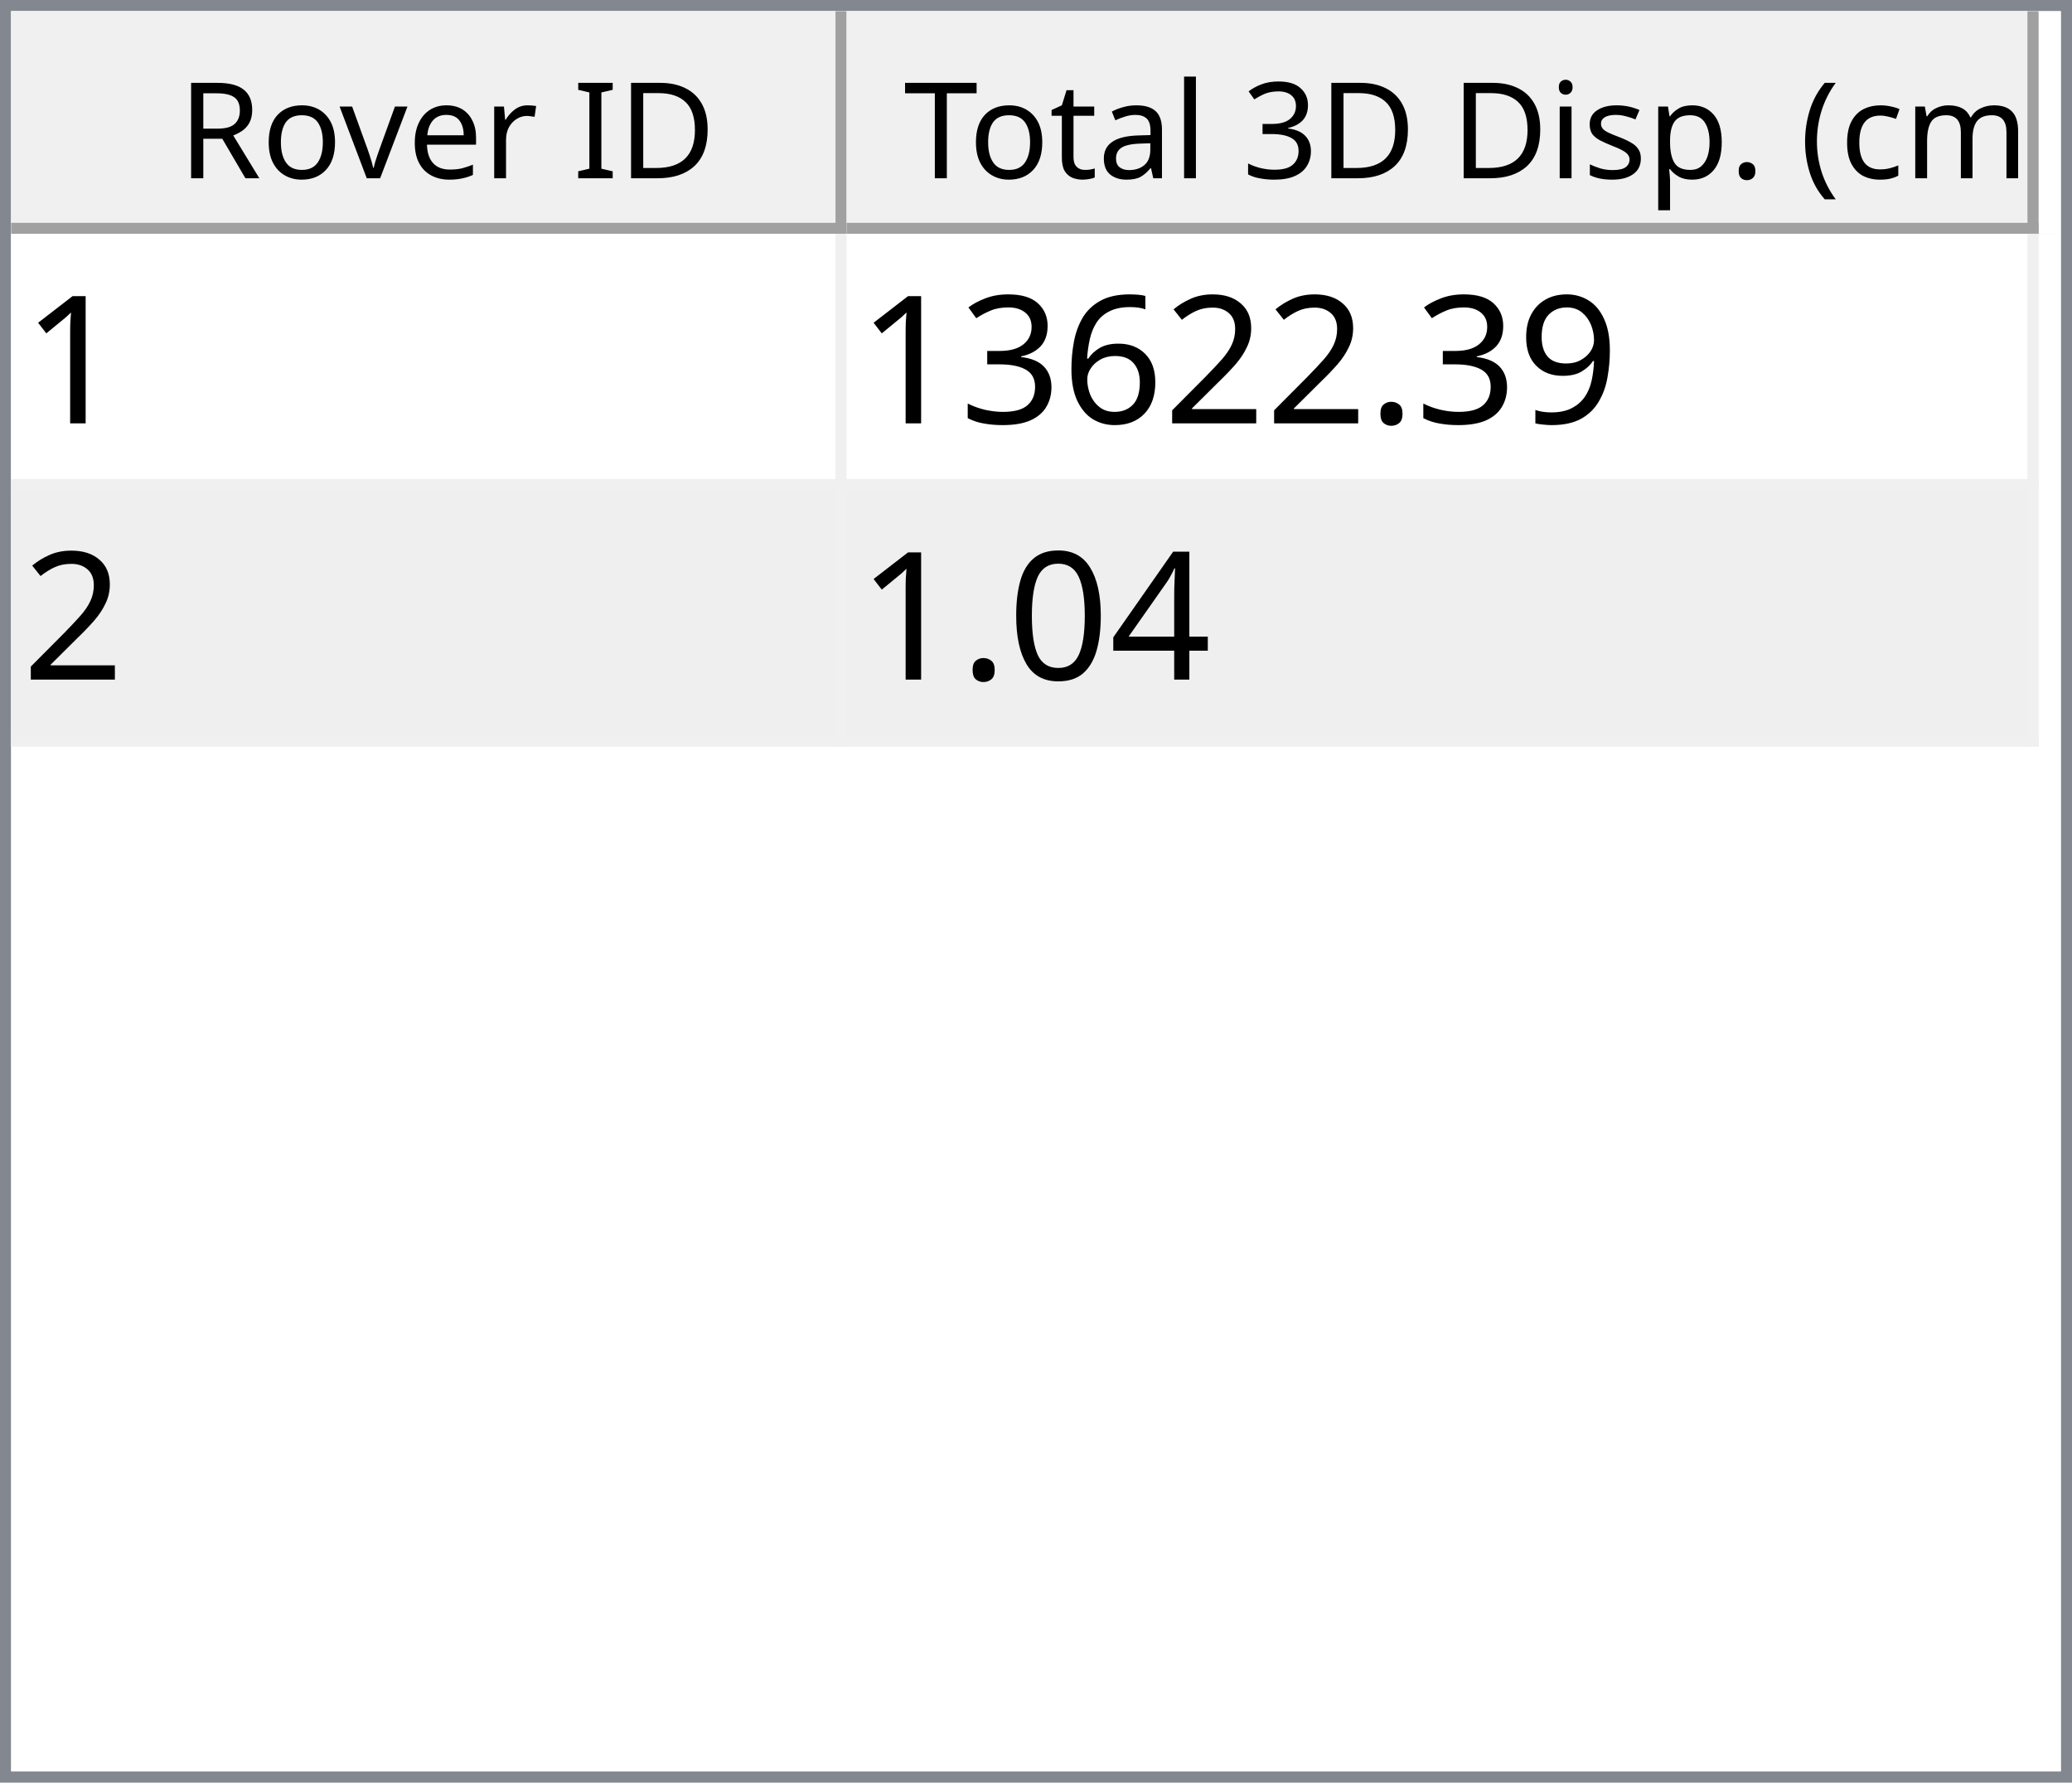
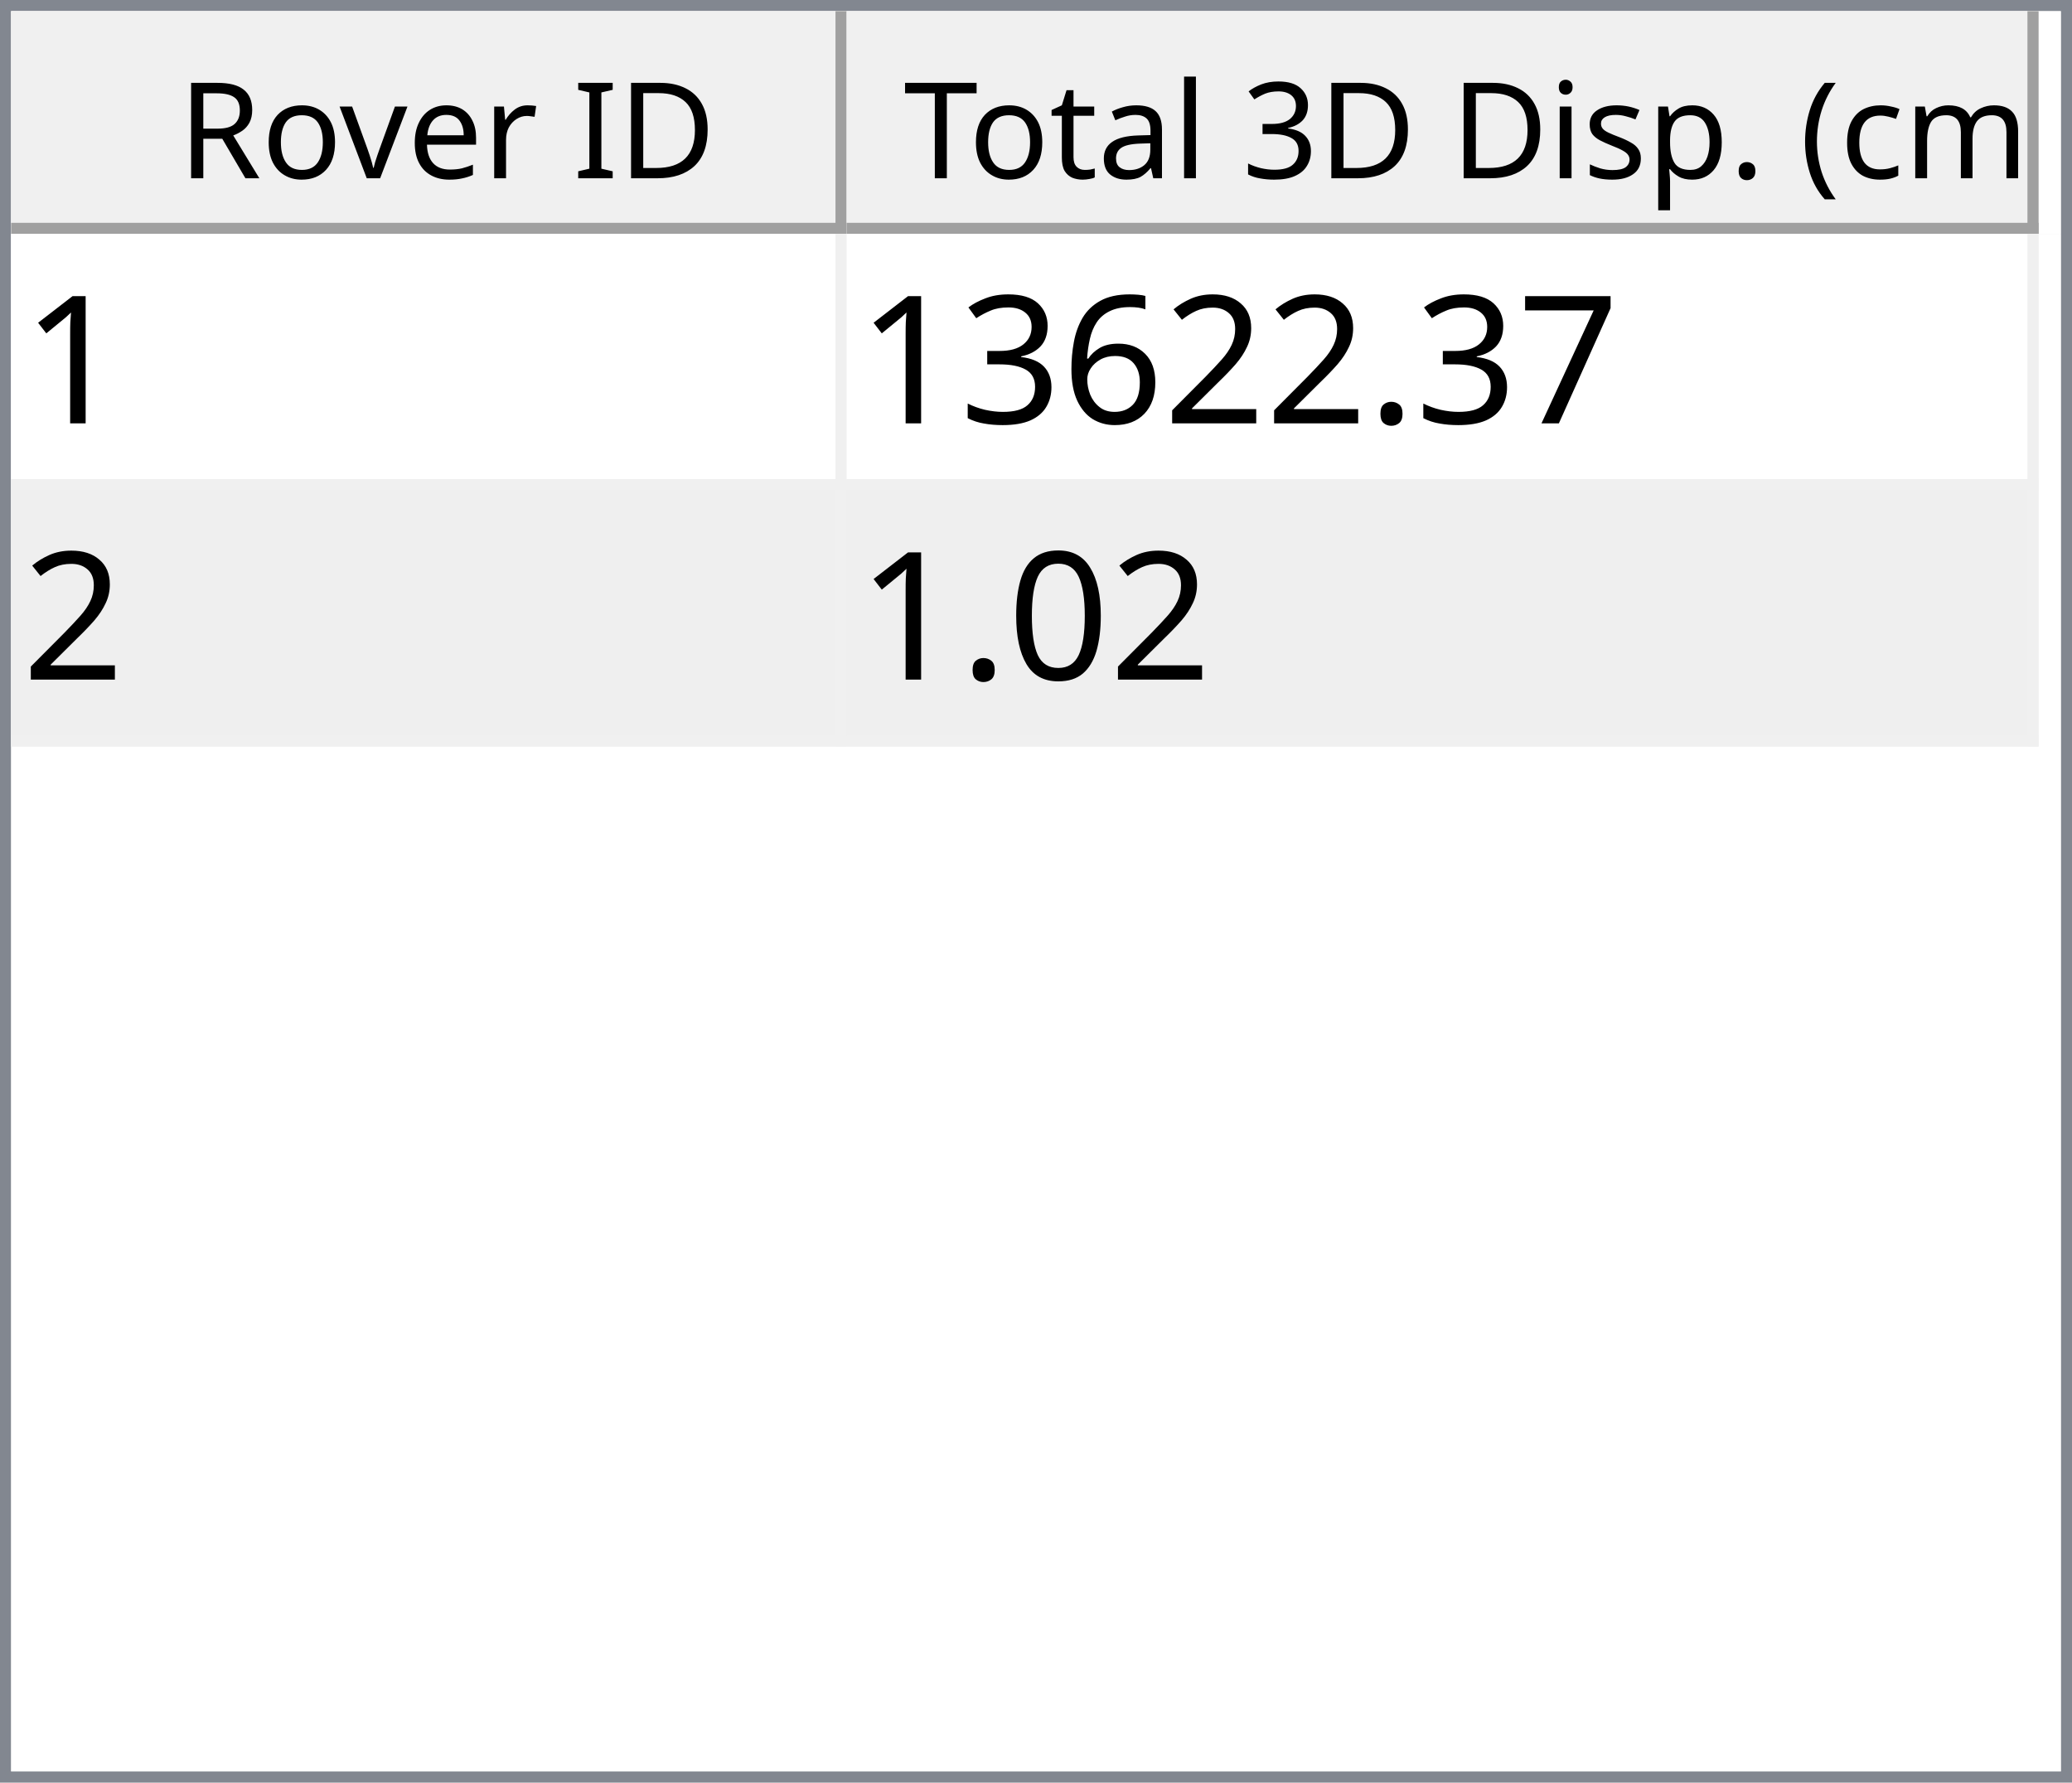
<svg xmlns="http://www.w3.org/2000/svg" style="fill-opacity:1; color-rendering:auto; color-interpolation:auto; text-rendering:auto; stroke:black; stroke-linecap:square; stroke-miterlimit:10; shape-rendering:auto; stroke-opacity:1; fill:black; stroke-dasharray:none; font-weight:normal; stroke-width:1; font-family:'Dialog'; font-style:normal; stroke-linejoin:miter; font-size:12px; stroke-dashoffset:0; image-rendering:auto;" width="186" height="160">
  <defs id="genericDefs" />
  <g>
    <defs id="defs1">
      <clipPath clipPathUnits="userSpaceOnUse" id="clipPath1">
        <path d="M0 0 L186 0 L186 160 L0 160 L0 0 Z" />
      </clipPath>
      <clipPath clipPathUnits="userSpaceOnUse" id="clipPath2">
        <path d="M0 0 L0 160 L186 160 L186 0 Z" />
      </clipPath>
      <clipPath clipPathUnits="userSpaceOnUse" id="clipPath3">
        <path d="M0 0 L0 20 L184 20 L184 0 Z" />
      </clipPath>
      <clipPath clipPathUnits="userSpaceOnUse" id="clipPath4">
        <path d="M0 0 L0 20 L75 20 L75 0 Z" />
      </clipPath>
      <clipPath clipPathUnits="userSpaceOnUse" id="clipPath5">
        <path d="M1 1 L1 19 L74 19 L74 1 Z" />
      </clipPath>
      <clipPath clipPathUnits="userSpaceOnUse" id="clipPath6">
        <path d="M0 0 L0 18 L73 18 L73 0 Z" />
      </clipPath>
      <clipPath clipPathUnits="userSpaceOnUse" id="clipPath7">
        <path d="M-0.5 -0.5 L-0.5 19.5 L74.5 19.5 L74.5 -0.5 Z" />
      </clipPath>
      <clipPath clipPathUnits="userSpaceOnUse" id="clipPath8">
        <path d="M0 0 L0 20 L107 20 L107 0 Z" />
      </clipPath>
      <clipPath clipPathUnits="userSpaceOnUse" id="clipPath9">
        <path d="M1 1 L1 19 L106 19 L106 1 Z" />
      </clipPath>
      <clipPath clipPathUnits="userSpaceOnUse" id="clipPath10">
        <path d="M0 0 L0 18 L105 18 L105 0 Z" />
      </clipPath>
      <clipPath clipPathUnits="userSpaceOnUse" id="clipPath11">
        <path d="M-0.5 -0.5 L-0.5 19.5 L106.5 19.5 L106.5 -0.5 Z" />
      </clipPath>
      <clipPath clipPathUnits="userSpaceOnUse" id="clipPath12">
        <path d="M0 0 L0 138 L184 138 L184 0 Z" />
      </clipPath>
      <clipPath clipPathUnits="userSpaceOnUse" id="clipPath13">
        <path d="M0 0 L0 46 L182 46 L182 0 Z" />
      </clipPath>
      <clipPath clipPathUnits="userSpaceOnUse" id="clipPath14">
        <path d="M-0.5 -0.5 L-0.5 45.5 L181.5 45.5 L181.5 -0.5 Z" />
      </clipPath>
      <clipPath clipPathUnits="userSpaceOnUse" id="clipPath15">
        <path d="M0 0 L0 22 L74 22 L74 0 Z" />
      </clipPath>
      <clipPath clipPathUnits="userSpaceOnUse" id="clipPath16">
        <path d="M0 0 L0 22 L106 22 L106 0 Z" />
      </clipPath>
      <font horiz-adv-x="64.551" id="font1">
        <font-face ascent="107.91" descent="25.098" units-per-em="100" style="font-style:normal; font-family:Segoe UI; font-weight:normal;" />
        <missing-glyph horiz-adv-x="64.551" d="M8.109 0 L8.109 68.266 L56.453 68.266 L56.453 0 L8.109 0 ZM15.328 7.234 L49.219 7.234 L49.219 61.031 L15.328 61.031 L15.328 7.234 Z" />
        <glyph unicode="D" horiz-adv-x="70.117" d="M9.188 0 L9.188 70.016 L28.516 70.016 Q65.531 70.016 65.531 35.891 Q65.531 19.672 55.25 9.836 Q44.969 0 27.734 0 L9.188 0 ZM17.391 62.594 L17.391 7.422 L27.828 7.422 Q41.609 7.422 49.273 14.797 Q56.938 22.172 56.938 35.688 Q56.938 62.594 28.328 62.594 L17.391 62.594 Z" />
        <glyph unicode="I" horiz-adv-x="26.611" d="M17.391 0 L9.188 0 L9.188 70.016 L17.391 70.016 L17.391 0 Z" />
        <glyph unicode=" " horiz-adv-x="27.393" d="" />
        <glyph unicode="r" horiz-adv-x="34.766" d="M34.188 41.891 Q32.078 43.5 28.125 43.5 Q23 43.5 19.555 38.672 Q16.109 33.844 16.109 25.484 L16.109 0 L8.109 0 L8.109 50 L16.109 50 L16.109 39.703 L16.312 39.703 Q18.016 44.969 21.531 47.922 Q25.047 50.875 29.391 50.875 Q32.516 50.875 34.188 50.203 L34.188 41.891 Z" />
        <glyph unicode="e" horiz-adv-x="52.295" d="M48.297 23 L12.984 23 Q13.188 14.656 17.484 10.109 Q21.781 5.562 29.297 5.562 Q37.75 5.562 44.828 11.141 L44.828 3.609 Q38.234 -1.172 27.391 -1.172 Q16.797 -1.172 10.742 5.641 Q4.688 12.453 4.688 24.812 Q4.688 36.469 11.305 43.82 Q17.922 51.172 27.734 51.172 Q37.547 51.172 42.922 44.828 Q48.297 38.484 48.297 27.203 L48.297 23 ZM40.094 29.781 Q40.047 36.719 36.75 40.578 Q33.453 44.438 27.594 44.438 Q21.922 44.438 17.969 40.383 Q14.016 36.328 13.094 29.781 L40.094 29.781 Z" />
        <glyph unicode="v" horiz-adv-x="47.9" d="M47.406 50 L27.484 0 L19.625 0 L0.688 50 L9.469 50 L22.172 13.672 Q23.578 9.672 23.922 6.688 L24.125 6.688 Q24.609 10.453 25.688 13.484 L38.969 50 L47.406 50 Z" />
        <glyph unicode="o" horiz-adv-x="58.594" d="M29 -1.172 Q17.922 -1.172 11.305 5.836 Q4.688 12.844 4.688 24.422 Q4.688 37.016 11.57 44.094 Q18.453 51.172 30.172 51.172 Q41.359 51.172 47.633 44.289 Q53.906 37.406 53.906 25.203 Q53.906 13.234 47.141 6.031 Q40.375 -1.172 29 -1.172 ZM29.594 44.438 Q21.875 44.438 17.383 39.188 Q12.891 33.938 12.891 24.703 Q12.891 15.828 17.43 10.695 Q21.969 5.562 29.594 5.562 Q37.359 5.562 41.531 10.594 Q45.703 15.625 45.703 24.906 Q45.703 34.281 41.531 39.359 Q37.359 44.438 29.594 44.438 Z" />
        <glyph unicode="R" horiz-adv-x="59.814" d="M59.375 0 L49.609 0 L37.891 19.625 Q36.281 22.359 34.766 24.289 Q33.25 26.219 31.664 27.438 Q30.078 28.656 28.25 29.219 Q26.422 29.781 24.125 29.781 L17.391 29.781 L17.391 0 L9.188 0 L9.188 70.016 L30.078 70.016 Q34.672 70.016 38.555 68.867 Q42.438 67.719 45.289 65.375 Q48.141 63.031 49.758 59.547 Q51.375 56.062 51.375 51.375 Q51.375 47.703 50.273 44.656 Q49.172 41.609 47.148 39.211 Q45.125 36.812 42.266 35.133 Q39.406 33.453 35.844 32.516 L35.844 32.328 Q37.594 31.547 38.891 30.547 Q40.188 29.547 41.359 28.18 Q42.531 26.812 43.68 25.078 Q44.828 23.344 46.234 21.047 L59.375 0 ZM17.391 62.594 L17.391 37.203 L28.516 37.203 Q31.594 37.203 34.203 38.133 Q36.812 39.062 38.719 40.797 Q40.625 42.531 41.703 45.047 Q42.781 47.562 42.781 50.688 Q42.781 56.297 39.141 59.445 Q35.5 62.594 28.609 62.594 L17.391 62.594 Z" />
        <glyph unicode=")" horiz-adv-x="30.176" d="M8.297 -15.922 L1.172 -15.922 Q16.406 2.344 16.406 26.812 Q16.406 51.469 1.078 70.016 L8.297 70.016 Q23.531 52.156 23.531 26.703 Q23.531 1.375 8.297 -15.922 Z" />
        <glyph unicode="m" horiz-adv-x="86.133" d="M79.109 0 L71.094 0 L71.094 28.719 Q71.094 37.016 68.531 40.727 Q65.969 44.438 59.906 44.438 Q54.781 44.438 51.195 39.75 Q47.609 35.062 47.609 28.516 L47.609 0 L39.594 0 L39.594 29.688 Q39.594 44.438 28.219 44.438 Q22.953 44.438 19.531 40.016 Q16.109 35.594 16.109 28.516 L16.109 0 L8.109 0 L8.109 50 L16.109 50 L16.109 42.094 L16.312 42.094 Q21.625 51.172 31.844 51.172 Q36.969 51.172 40.773 48.312 Q44.578 45.453 46 40.828 Q51.562 51.172 62.594 51.172 Q79.109 51.172 79.109 30.812 L79.109 0 Z" />
        <glyph unicode="c" horiz-adv-x="46.191" d="M42.188 2.297 Q36.422 -1.172 28.516 -1.172 Q17.828 -1.172 11.258 5.789 Q4.688 12.75 4.688 23.828 Q4.688 36.188 11.766 43.68 Q18.844 51.172 30.672 51.172 Q37.25 51.172 42.281 48.734 L42.281 40.531 Q36.719 44.438 30.375 44.438 Q22.703 44.438 17.797 38.945 Q12.891 33.453 12.891 24.516 Q12.891 15.719 17.508 10.641 Q22.125 5.562 29.891 5.562 Q36.422 5.562 42.188 9.906 L42.188 2.297 Z" />
        <glyph unicode="(" horiz-adv-x="30.176" d="M29.109 -15.922 L21.969 -15.922 Q6.844 1.375 6.844 26.703 Q6.844 52.156 21.969 70.016 L29.203 70.016 Q13.875 51.469 13.875 26.812 Q13.875 2.344 29.109 -15.922 Z" />
        <glyph unicode="." horiz-adv-x="21.68" d="M10.891 -1.078 Q8.641 -1.078 7.055 0.539 Q5.469 2.156 5.469 4.391 Q5.469 6.641 7.055 8.273 Q8.641 9.906 10.891 9.906 Q13.188 9.906 14.797 8.273 Q16.406 6.641 16.406 4.391 Q16.406 2.156 14.797 0.539 Q13.188 -1.078 10.891 -1.078 Z" />
        <glyph unicode="p" horiz-adv-x="58.789" d="M16.312 7.234 L16.109 7.234 L16.109 -23 L8.109 -23 L8.109 50 L16.109 50 L16.109 41.219 L16.312 41.219 Q22.219 51.172 33.594 51.172 Q43.266 51.172 48.688 44.461 Q54.109 37.75 54.109 26.469 Q54.109 13.922 48 6.375 Q41.891 -1.172 31.297 -1.172 Q21.578 -1.172 16.312 7.234 ZM16.109 27.391 L16.109 20.406 Q16.109 14.203 20.141 9.883 Q24.172 5.562 30.375 5.562 Q37.641 5.562 41.773 11.133 Q45.906 16.703 45.906 26.609 Q45.906 34.969 42.047 39.703 Q38.188 44.438 31.594 44.438 Q24.609 44.438 20.359 39.578 Q16.109 34.719 16.109 27.391 Z" />
        <glyph unicode="s" horiz-adv-x="42.432" d="M5.078 1.812 L5.078 10.406 Q11.625 5.562 19.484 5.562 Q30.031 5.562 30.031 12.594 Q30.031 14.594 29.125 15.992 Q28.219 17.391 26.68 18.461 Q25.141 19.531 23.07 20.383 Q21 21.234 18.609 22.172 Q15.281 23.484 12.766 24.828 Q10.25 26.172 8.57 27.859 Q6.891 29.547 6.031 31.695 Q5.172 33.844 5.172 36.719 Q5.172 40.234 6.789 42.945 Q8.406 45.656 11.086 47.484 Q13.766 49.312 17.211 50.242 Q20.656 51.172 24.312 51.172 Q30.812 51.172 35.938 48.922 L35.938 40.828 Q30.422 44.438 23.25 44.438 Q21 44.438 19.195 43.922 Q17.391 43.406 16.094 42.477 Q14.797 41.547 14.086 40.258 Q13.375 38.969 13.375 37.406 Q13.375 35.453 14.086 34.133 Q14.797 32.812 16.164 31.789 Q17.531 30.766 19.484 29.938 Q21.438 29.109 23.922 28.125 Q27.25 26.859 29.883 25.516 Q32.516 24.172 34.375 22.484 Q36.234 20.797 37.234 18.602 Q38.234 16.406 38.234 13.375 Q38.234 9.672 36.602 6.938 Q34.969 4.203 32.234 2.398 Q29.5 0.594 25.93 -0.289 Q22.359 -1.172 18.453 -1.172 Q10.75 -1.172 5.078 1.812 Z" />
        <glyph unicode="i" horiz-adv-x="24.219" d="M12.203 62.703 Q10.062 62.703 8.547 64.164 Q7.031 65.625 7.031 67.875 Q7.031 70.125 8.547 71.609 Q10.062 73.094 12.203 73.094 Q14.406 73.094 15.945 71.609 Q17.484 70.125 17.484 67.875 Q17.484 65.719 15.945 64.211 Q14.406 62.703 12.203 62.703 ZM16.109 0 L8.109 0 L8.109 50 L16.109 50 L16.109 0 Z" />
        <glyph unicode="3" horiz-adv-x="53.906" d="M46.531 19.828 Q46.531 15.094 44.75 11.211 Q42.969 7.328 39.719 4.57 Q36.469 1.812 31.93 0.297 Q27.391 -1.219 21.922 -1.219 Q11.922 -1.219 6 2.594 L6 11.188 Q13.094 5.609 22.219 5.609 Q25.875 5.609 28.828 6.539 Q31.781 7.469 33.906 9.227 Q36.031 10.984 37.18 13.477 Q38.328 15.969 38.328 19.094 Q38.328 32.812 18.797 32.812 L12.984 32.812 L12.984 39.594 L18.5 39.594 Q35.797 39.594 35.797 52.484 Q35.797 64.406 22.609 64.406 Q15.188 64.406 8.688 59.422 L8.688 67.188 Q15.375 71.188 24.609 71.188 Q29 71.188 32.57 69.969 Q36.141 68.75 38.68 66.555 Q41.219 64.359 42.609 61.281 Q44 58.203 44 54.5 Q44 40.672 30.031 36.719 L30.031 36.531 Q33.594 36.141 36.625 34.797 Q39.656 33.453 41.852 31.305 Q44.047 29.156 45.289 26.25 Q46.531 23.344 46.531 19.828 Z" />
        <glyph unicode="l" horiz-adv-x="24.219" d="M16.109 0 L8.109 0 L8.109 74.031 L16.109 74.031 L16.109 0 Z" />
        <glyph unicode="a" horiz-adv-x="50.879" d="M43.891 0 L35.891 0 L35.891 7.812 L35.688 7.812 Q30.469 -1.172 20.312 -1.172 Q12.844 -1.172 8.617 2.781 Q4.391 6.734 4.391 13.281 Q4.391 27.297 20.906 29.594 L35.891 31.688 Q35.891 44.438 25.594 44.438 Q16.547 44.438 9.281 38.281 L9.281 46.484 Q16.656 51.172 26.266 51.172 Q43.891 51.172 43.891 32.516 L43.891 0 ZM35.891 25.297 L23.828 23.641 Q18.266 22.859 15.43 20.875 Q12.594 18.891 12.594 13.875 Q12.594 10.203 15.211 7.883 Q17.828 5.562 22.172 5.562 Q28.125 5.562 32.008 9.742 Q35.891 13.922 35.891 20.312 L35.891 25.297 Z" />
        <glyph unicode="t" horiz-adv-x="33.887" d="M31.297 0.484 Q28.469 -1.078 23.828 -1.078 Q10.688 -1.078 10.688 13.578 L10.688 43.172 L2.094 43.172 L2.094 50 L10.688 50 L10.688 62.203 L18.703 64.797 L18.703 50 L31.297 50 L31.297 43.172 L18.703 43.172 L18.703 14.984 Q18.703 9.969 20.414 7.82 Q22.125 5.672 26.078 5.672 Q29.109 5.672 31.297 7.328 L31.297 0.484 Z" />
        <glyph unicode="T" horiz-adv-x="52.393" d="M50.594 62.594 L30.375 62.594 L30.375 0 L22.172 0 L22.172 62.594 L2 62.594 L2 70.016 L50.594 70.016 L50.594 62.594 Z" />
      </font>
      <font horiz-adv-x="75.0" id="font2">
        <font-face ascent="100.537" descent="21.973" units-per-em="100" style="font-style:normal; font-family:sans-serif; font-weight:normal;" />
        <missing-glyph horiz-adv-x="75.0" d="M12.5 0 L12.5 62.5 L62.5 62.5 L62.5 0 L12.5 0 ZM14.062 1.562 L60.938 1.562 L60.938 60.938 L14.062 60.938 L14.062 1.562 Z" />
        <glyph unicode="1" horiz-adv-x="55.615" d="M37.25 0 L28.469 0 L28.469 56 Q25.297 52.984 20.141 49.953 Q14.984 46.922 10.891 45.406 L10.891 53.906 Q18.266 57.375 23.781 62.305 Q29.297 67.234 31.594 71.875 L37.25 71.875 L37.25 0 Z" />
-         <glyph unicode="9" horiz-adv-x="55.615" d="M5.469 16.547 L13.922 17.328 Q14.984 11.375 18.016 8.688 Q21.047 6 25.781 6 Q29.828 6 32.883 7.859 Q35.938 9.719 37.891 12.82 Q39.844 15.922 41.164 21.195 Q42.484 26.469 42.484 31.938 Q42.484 32.516 42.438 33.688 Q39.797 29.5 35.234 26.883 Q30.672 24.266 25.344 24.266 Q16.453 24.266 10.305 30.711 Q4.156 37.156 4.156 47.703 Q4.156 58.594 10.578 65.234 Q17 71.875 26.656 71.875 Q33.641 71.875 39.43 68.117 Q45.219 64.359 48.219 57.398 Q51.219 50.438 51.219 37.25 Q51.219 23.531 48.242 15.406 Q45.266 7.281 39.383 3.031 Q33.5 -1.219 25.594 -1.219 Q17.188 -1.219 11.867 3.445 Q6.547 8.109 5.469 16.547 ZM41.453 48.141 Q41.453 55.719 37.43 60.156 Q33.406 64.594 27.734 64.594 Q21.875 64.594 17.531 59.812 Q13.188 55.031 13.188 47.406 Q13.188 40.578 17.312 36.305 Q21.438 32.031 27.484 32.031 Q33.594 32.031 37.523 36.305 Q41.453 40.578 41.453 48.141 Z" />
+         <glyph unicode="7" horiz-adv-x="55.615" d="M4.734 62.203 L4.734 70.656 L51.078 70.656 L51.078 63.812 Q44.234 56.547 37.523 44.484 Q30.812 32.422 27.156 19.672 Q24.516 10.688 23.781 0 L14.75 0 Q14.891 8.453 18.062 20.414 Q21.234 32.375 27.172 43.484 Q33.109 54.594 39.797 62.203 L4.734 62.203 Z" />
        <glyph unicode="." horiz-adv-x="27.783" d="M9.078 0 L9.078 10.016 L19.094 10.016 L19.094 0 L9.078 0 Z" />
        <glyph unicode="2" horiz-adv-x="55.615" d="M50.344 8.453 L50.344 0 L3.031 0 Q2.938 3.172 4.047 6.109 Q5.859 10.938 9.836 15.625 Q13.812 20.312 21.344 26.469 Q33.016 36.031 37.117 41.625 Q41.219 47.219 41.219 52.203 Q41.219 57.422 37.477 61.008 Q33.734 64.594 27.734 64.594 Q21.391 64.594 17.578 60.789 Q13.766 56.984 13.719 50.25 L4.688 51.172 Q5.609 61.281 11.664 66.578 Q17.719 71.875 27.938 71.875 Q38.234 71.875 44.242 66.164 Q50.25 60.453 50.25 52 Q50.25 47.703 48.492 43.555 Q46.734 39.406 42.656 34.812 Q38.578 30.219 29.109 22.219 Q21.188 15.578 18.945 13.211 Q16.703 10.844 15.234 8.453 L50.344 8.453 Z" />
        <glyph unicode="6" horiz-adv-x="55.615" d="M49.75 54.047 L41.016 53.375 Q39.844 58.547 37.703 60.891 Q34.125 64.656 28.906 64.656 Q24.703 64.656 21.531 62.312 Q17.391 59.281 14.992 53.469 Q12.594 47.656 12.5 36.922 Q15.672 41.75 20.266 44.094 Q24.859 46.438 29.891 46.438 Q38.672 46.438 44.852 39.969 Q51.031 33.5 51.031 23.25 Q51.031 16.5 48.125 10.719 Q45.219 4.938 40.141 1.859 Q35.062 -1.219 28.609 -1.219 Q17.625 -1.219 10.695 6.859 Q3.766 14.938 3.766 33.5 Q3.766 54.25 11.422 63.672 Q18.109 71.875 29.438 71.875 Q37.891 71.875 43.289 67.141 Q48.688 62.406 49.75 54.047 ZM13.875 23.188 Q13.875 18.656 15.797 14.508 Q17.719 10.359 21.188 8.18 Q24.656 6 28.469 6 Q34.031 6 38.039 10.492 Q42.047 14.984 42.047 22.703 Q42.047 30.125 38.086 34.398 Q34.125 38.672 28.125 38.672 Q22.172 38.672 18.023 34.398 Q13.875 30.125 13.875 23.188 Z" />
        <glyph unicode="3" horiz-adv-x="55.615" d="M4.203 18.891 L12.984 20.062 Q14.5 12.594 18.141 9.297 Q21.781 6 27 6 Q33.203 6 37.477 10.297 Q41.75 14.594 41.75 20.953 Q41.75 27 37.797 30.93 Q33.844 34.859 27.734 34.859 Q25.25 34.859 21.531 33.891 L22.516 41.609 Q23.391 41.5 23.922 41.5 Q29.547 41.5 34.039 44.43 Q38.531 47.359 38.531 53.469 Q38.531 58.297 35.258 61.477 Q31.984 64.656 26.812 64.656 Q21.688 64.656 18.266 61.43 Q14.844 58.203 13.875 51.766 L5.078 53.328 Q6.688 62.156 12.398 67.016 Q18.109 71.875 26.609 71.875 Q32.469 71.875 37.398 69.359 Q42.328 66.844 44.945 62.5 Q47.562 58.156 47.562 53.266 Q47.562 48.641 45.07 44.828 Q42.578 41.016 37.703 38.766 Q44.047 37.312 47.562 32.695 Q51.078 28.078 51.078 21.141 Q51.078 11.766 44.242 5.25 Q37.406 -1.266 26.953 -1.266 Q17.531 -1.266 11.305 4.352 Q5.078 9.969 4.203 18.891 Z" />
-         <glyph unicode="4" horiz-adv-x="55.615" d="M32.328 0 L32.328 17.141 L1.266 17.141 L1.266 25.203 L33.938 71.578 L41.109 71.578 L41.109 25.203 L50.781 25.203 L50.781 17.141 L41.109 17.141 L41.109 0 L32.328 0 ZM32.328 25.203 L32.328 57.469 L9.906 25.203 L32.328 25.203 Z" />
        <glyph unicode="0" horiz-adv-x="55.615" d="M4.156 35.297 Q4.156 48 6.766 55.742 Q9.375 63.484 14.523 67.68 Q19.672 71.875 27.484 71.875 Q33.25 71.875 37.594 69.555 Q41.938 67.234 44.773 62.867 Q47.609 58.5 49.219 52.227 Q50.828 45.953 50.828 35.297 Q50.828 22.703 48.242 14.969 Q45.656 7.234 40.508 3.008 Q35.359 -1.219 27.484 -1.219 Q17.141 -1.219 11.234 6.203 Q4.156 15.141 4.156 35.297 ZM13.188 35.297 Q13.188 17.672 17.312 11.836 Q21.438 6 27.484 6 Q33.547 6 37.672 11.859 Q41.797 17.719 41.797 35.297 Q41.797 52.984 37.672 58.789 Q33.547 64.594 27.391 64.594 Q21.344 64.594 17.719 59.469 Q13.188 52.938 13.188 35.297 Z" />
      </font>
    </defs>
    <g style="fill:white; stroke:white;">
      <rect x="0" y="0" width="186" style="clip-path:url(#clipPath1); stroke:none;" height="160" />
    </g>
    <g style="fill:white; text-rendering:optimizeSpeed; color-rendering:optimizeSpeed; image-rendering:optimizeSpeed; shape-rendering:crispEdges; stroke:white; color-interpolation:sRGB;">
      <rect x="0" width="186" height="160" y="0" style="stroke:none;" />
      <path style="stroke:none;" d="M0 160 L186 160 L186 0 L0 0 Z" />
    </g>
    <g style="fill:rgb(240,240,240); font-family:'Segoe UI'; stroke:rgb(240,240,240);">
      <rect x="0" y="0" width="186" style="clip-path:url(#clipPath2); stroke:none;" height="160" />
    </g>
    <g style="fill:rgb(130,135,144); font-family:'Segoe UI'; stroke:rgb(130,135,144);">
      <path d="M0 0 L186 0 L186 160 L0 160 L0 0 ZM1 1 L185 1 L185 159 L1 159 L1 1 Z" style="fill-rule:evenodd; clip-path:url(#clipPath2); stroke:none;" />
    </g>
    <g style="fill:white; font-family:'Segoe UI'; stroke:white;" transform="translate(1,1)">
      <rect x="0" y="0" width="184" style="clip-path:url(#clipPath3); stroke:none;" height="20" />
    </g>
    <g style="fill:rgb(240,240,240); font-family:'Segoe UI'; stroke:rgb(240,240,240);" transform="translate(1,1)">
      <rect x="0" y="0" width="75" style="clip-path:url(#clipPath4); stroke:none;" height="20" />
    </g>
    <g style="font-family:'Segoe UI';" transform="translate(2,2)">
      <text x="14" xml:space="preserve" y="14" style="clip-path:url(#clipPath6); stroke:none;">Rover ID</text>
    </g>
    <g style="fill:rgb(160,160,160); font-family:'Segoe UI'; stroke:rgb(160,160,160); stroke-linejoin:bevel;" transform="translate(1.5,1.5)">
      <line x1="74" x2="74" y1="0" style="fill:none; clip-path:url(#clipPath7);" y2="19" />
    </g>
    <g style="fill:rgb(160,160,160); font-family:'Segoe UI'; stroke:rgb(160,160,160); stroke-linejoin:bevel;" transform="matrix(1,0,0,1,1,1) translate(0.5,0.5)">
      <line x1="0" x2="74" y1="19" style="fill:none; clip-path:url(#clipPath7);" y2="19" />
    </g>
    <g style="fill:rgb(240,240,240); font-family:'Segoe UI'; stroke:rgb(240,240,240);" transform="translate(76,1)">
      <rect x="0" y="0" width="107" style="clip-path:url(#clipPath8); stroke:none;" height="20" />
    </g>
    <g style="font-family:'Segoe UI';" transform="translate(77,2)">
      <text x="1" xml:space="preserve" y="14" style="clip-path:url(#clipPath10); stroke:none;"> Total 3D Disp. (cm)</text>
    </g>
    <g style="fill:rgb(160,160,160); font-family:'Segoe UI'; stroke:rgb(160,160,160); stroke-linejoin:bevel;" transform="translate(76.5,1.5)">
      <line x1="106" x2="106" y1="0" style="fill:none; clip-path:url(#clipPath11);" y2="19" />
    </g>
    <g style="fill:rgb(160,160,160); font-family:'Segoe UI'; stroke:rgb(160,160,160); stroke-linejoin:bevel;" transform="matrix(1,0,0,1,76,1) translate(0.5,0.5)">
      <line x1="0" x2="106" y1="19" style="fill:none; clip-path:url(#clipPath11);" y2="19" />
    </g>
    <g style="fill:white; font-family:'Segoe UI'; stroke:white;" transform="translate(1,21)">
      <rect x="0" y="0" width="184" style="clip-path:url(#clipPath12); stroke:none;" height="138" />
    </g>
    <g style="fill:rgb(240,240,240); font-size:16px; font-family:sans-serif; stroke:rgb(240,240,240);" transform="translate(1,21)">
      <rect x="0" y="0" width="182" style="clip-path:url(#clipPath13); stroke:none;" height="46" />
      <line transform="translate(0.5,0.5)" x1="0" x2="181" y1="22" style="clip-path:url(#clipPath14); fill:none; stroke-linejoin:bevel;" y2="22" />
    </g>
    <g transform="matrix(1,0,0,1,1,21) translate(0.5,0.5)" style="fill:rgb(240,240,240); font-size:16px; font-family:sans-serif; stroke:rgb(240,240,240); stroke-linejoin:bevel;">
      <line x1="0" x2="181" y1="45" style="fill:none; clip-path:url(#clipPath14);" y2="45" />
    </g>
    <g transform="matrix(1,0,0,1,1,21) translate(0.5,0.5)" style="fill:rgb(240,240,240); font-size:16px; font-family:sans-serif; stroke:rgb(240,240,240); stroke-linejoin:bevel;">
      <line x1="74" x2="74" y1="0" style="fill:none; clip-path:url(#clipPath14);" y2="45" />
    </g>
    <g transform="matrix(1,0,0,1,1,21) translate(0.5,0.5)" style="fill:rgb(240,240,240); font-size:16px; font-family:sans-serif; stroke:rgb(240,240,240); stroke-linejoin:bevel;">
      <line x1="181" x2="181" y1="0" style="fill:none; clip-path:url(#clipPath14);" y2="45" />
    </g>
    <g style="fill:white; font-size:16px; font-family:sans-serif; stroke:white;" transform="matrix(1,0,0,1,1,21)">
      <rect x="0" y="0" width="74" style="clip-path:url(#clipPath15); stroke:none;" height="22" />
      <text x="1" y="17" style="fill:black; clip-path:url(#clipPath15); stroke:none;" xml:space="preserve">1</text>
    </g>
    <g style="fill:white; font-size:16px; font-family:sans-serif; stroke:white;" transform="matrix(1,0,0,1,1,21) translate(75,0)">
      <rect x="0" y="0" width="106" style="clip-path:url(#clipPath16); stroke:none;" height="22" />
-       <text x="1" y="17" style="fill:black; clip-path:url(#clipPath16); stroke:none;" xml:space="preserve">13622.39</text>
+       <text x="1" y="17" style="fill:black; clip-path:url(#clipPath16); stroke:none;" xml:space="preserve">13622.37</text>
    </g>
    <g style="fill:rgb(239,239,239); font-size:16px; font-family:sans-serif; stroke:rgb(239,239,239);" transform="matrix(1,0,0,1,1,21) translate(0,23)">
      <rect x="0" y="0" width="74" style="clip-path:url(#clipPath15); stroke:none;" height="22" />
      <text x="1" y="17" style="fill:black; clip-path:url(#clipPath15); stroke:none;" xml:space="preserve">2</text>
    </g>
    <g style="fill:rgb(239,239,239); font-size:16px; font-family:sans-serif; stroke:rgb(239,239,239);" transform="matrix(1,0,0,1,1,21) translate(75,23)">
      <rect x="0" y="0" width="106" style="clip-path:url(#clipPath16); stroke:none;" height="22" />
-       <text x="1" y="17" style="fill:black; clip-path:url(#clipPath16); stroke:none;" xml:space="preserve">1.04</text>
+       <text x="1" y="17" style="fill:black; clip-path:url(#clipPath16); stroke:none;" xml:space="preserve">1.02</text>
    </g>
  </g>
</svg>
